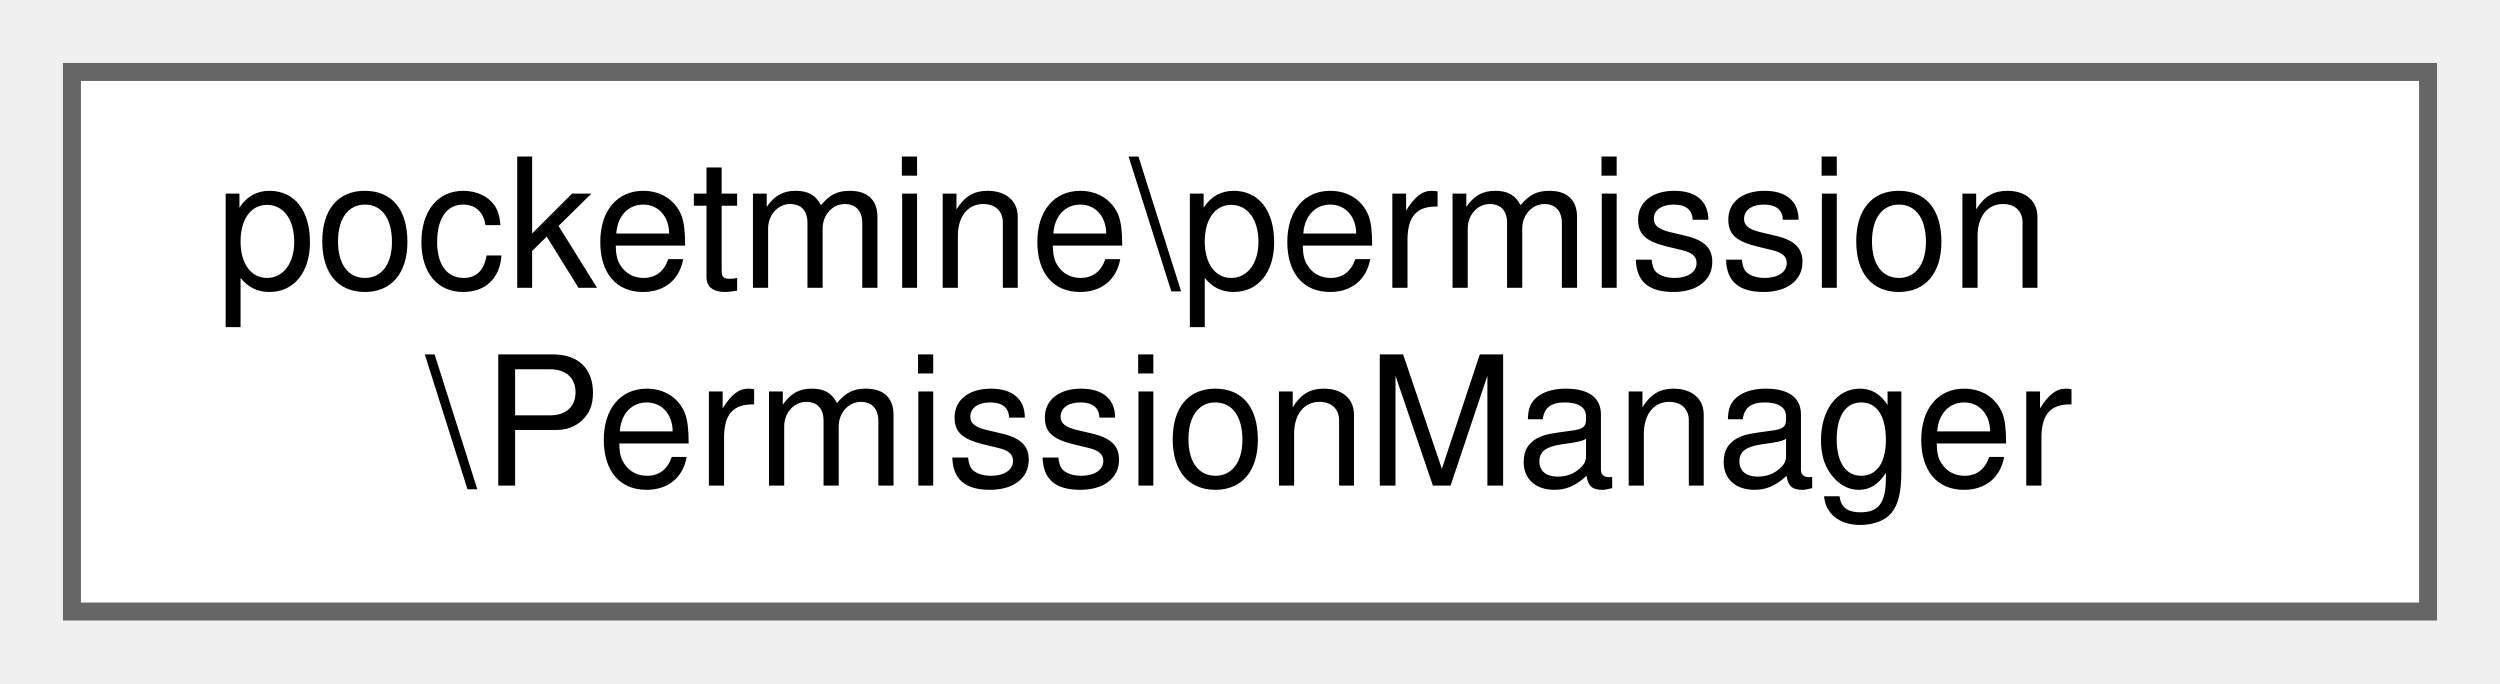
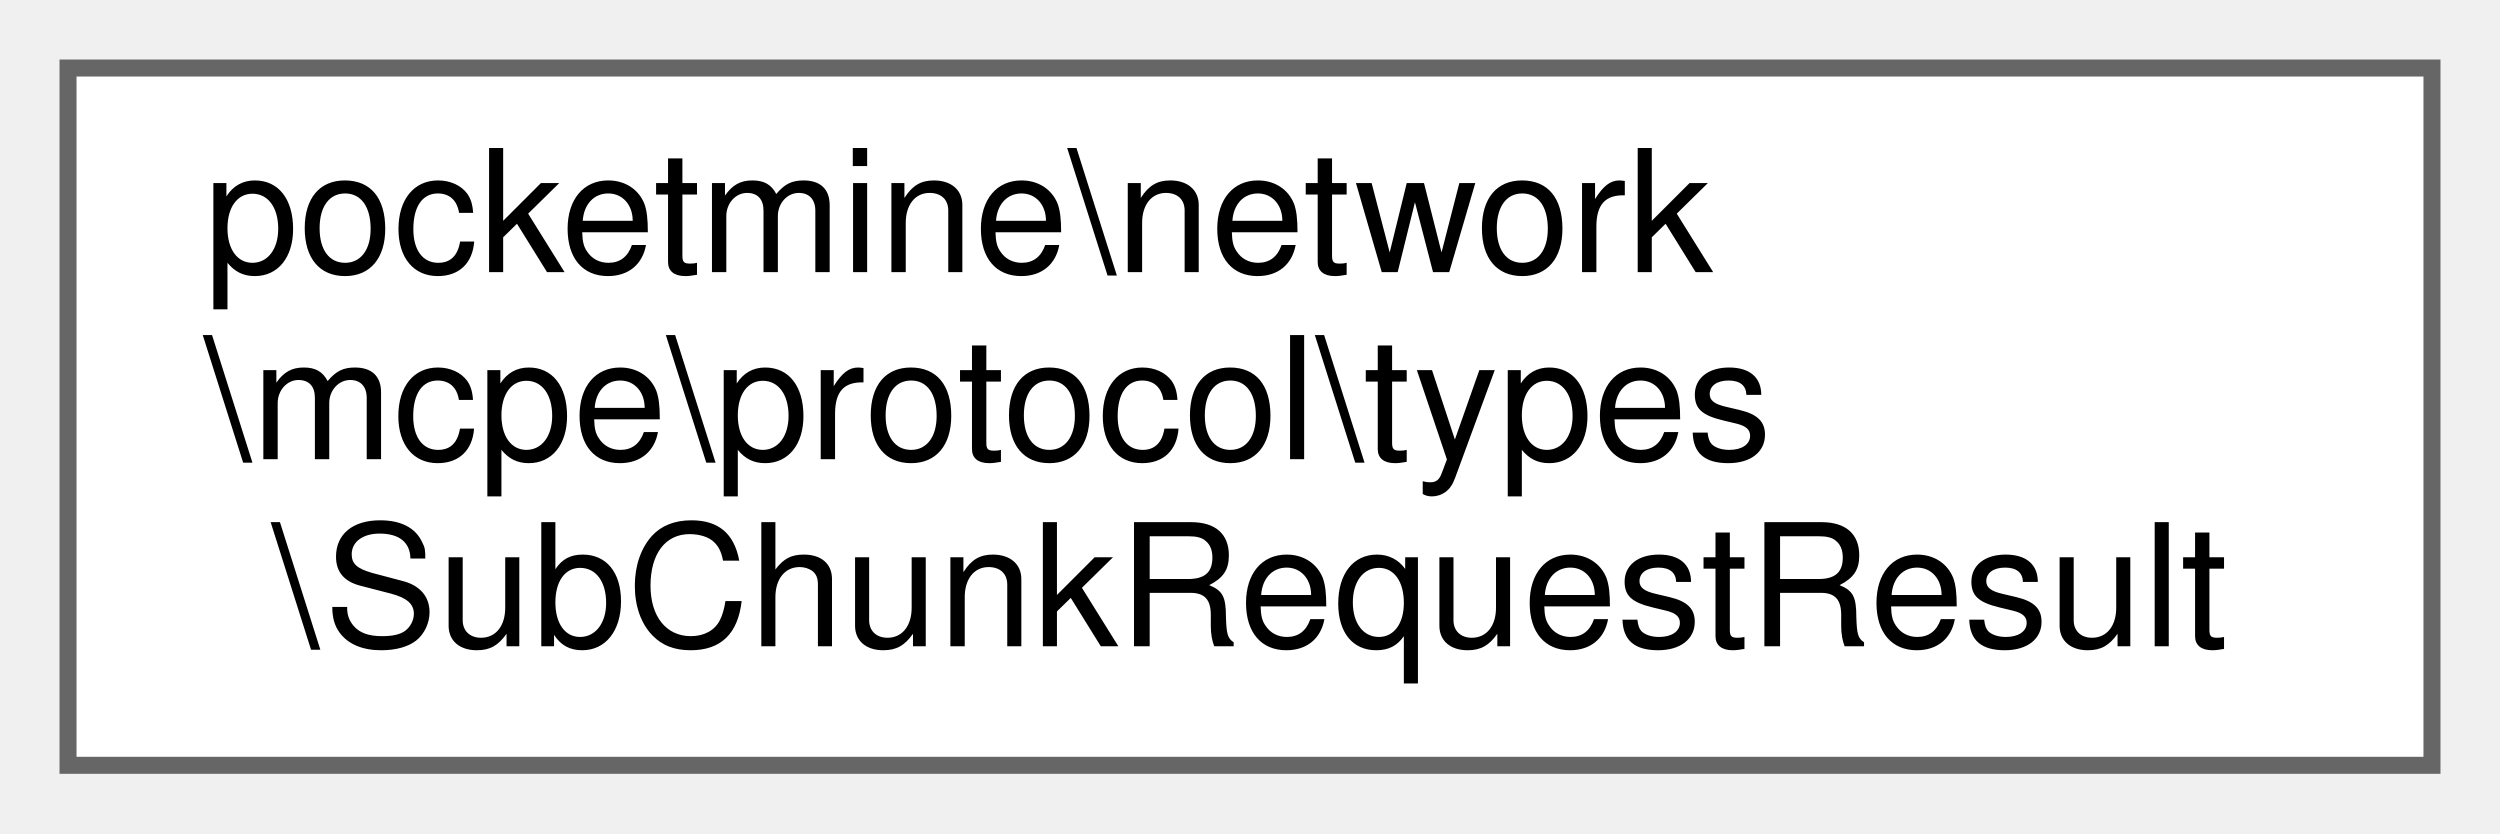
- <svg xmlns="http://www.w3.org/2000/svg" xmlns:xlink="http://www.w3.org/1999/xlink" width="139pt" height="38pt" viewBox="0.00 0.00 139.00 38.00">
-   <g id="graph0" class="graph" transform="scale(1 1) rotate(0) translate(4 34)">
+ <svg xmlns="http://www.w3.org/2000/svg" xmlns:xlink="http://www.w3.org/1999/xlink" width="147pt" height="49pt" viewBox="0.00 0.00 147.00 49.00">
+   <g id="graph0" class="graph" transform="scale(1 1) rotate(0) translate(4 45)">
    <g id="Node000000" class="node">
      <g id="a_Node000000">
-         <a xlink:href="da/d0a/classpocketmine_1_1permission_1_1_permission_manager.html" target="_top" xlink:title=" ">
-           <polygon fill="white" stroke="#666666" points="131,-30 0,-30 0,0 131,0 131,-30" />
-           <text text-anchor="start" x="8" y="-18" font-family="Helvetica,sans-Serif" font-size="10.00">pocketmine\permission</text>
-           <text text-anchor="middle" x="65.5" y="-7" font-family="Helvetica,sans-Serif" font-size="10.00">\PermissionManager</text>
+         <a xlink:href="d9/dac/classpocketmine_1_1network_1_1mcpe_1_1protocol_1_1types_1_1_sub_chunk_request_result.html" target="_top" xlink:title=" ">
+           <polygon fill="white" stroke="#666666" points="139,-41 0,-41 0,0 139,0 139,-41" />
+           <text text-anchor="start" x="8" y="-29" font-family="Helvetica,sans-Serif" font-size="10.00">pocketmine\network</text>
+           <text text-anchor="start" x="8" y="-18" font-family="Helvetica,sans-Serif" font-size="10.00">\mcpe\protocol\types</text>
+           <text text-anchor="middle" x="69.5" y="-7" font-family="Helvetica,sans-Serif" font-size="10.00">\SubChunkRequestResult</text>
        </a>
      </g>
    </g>
  </g>
</svg>
